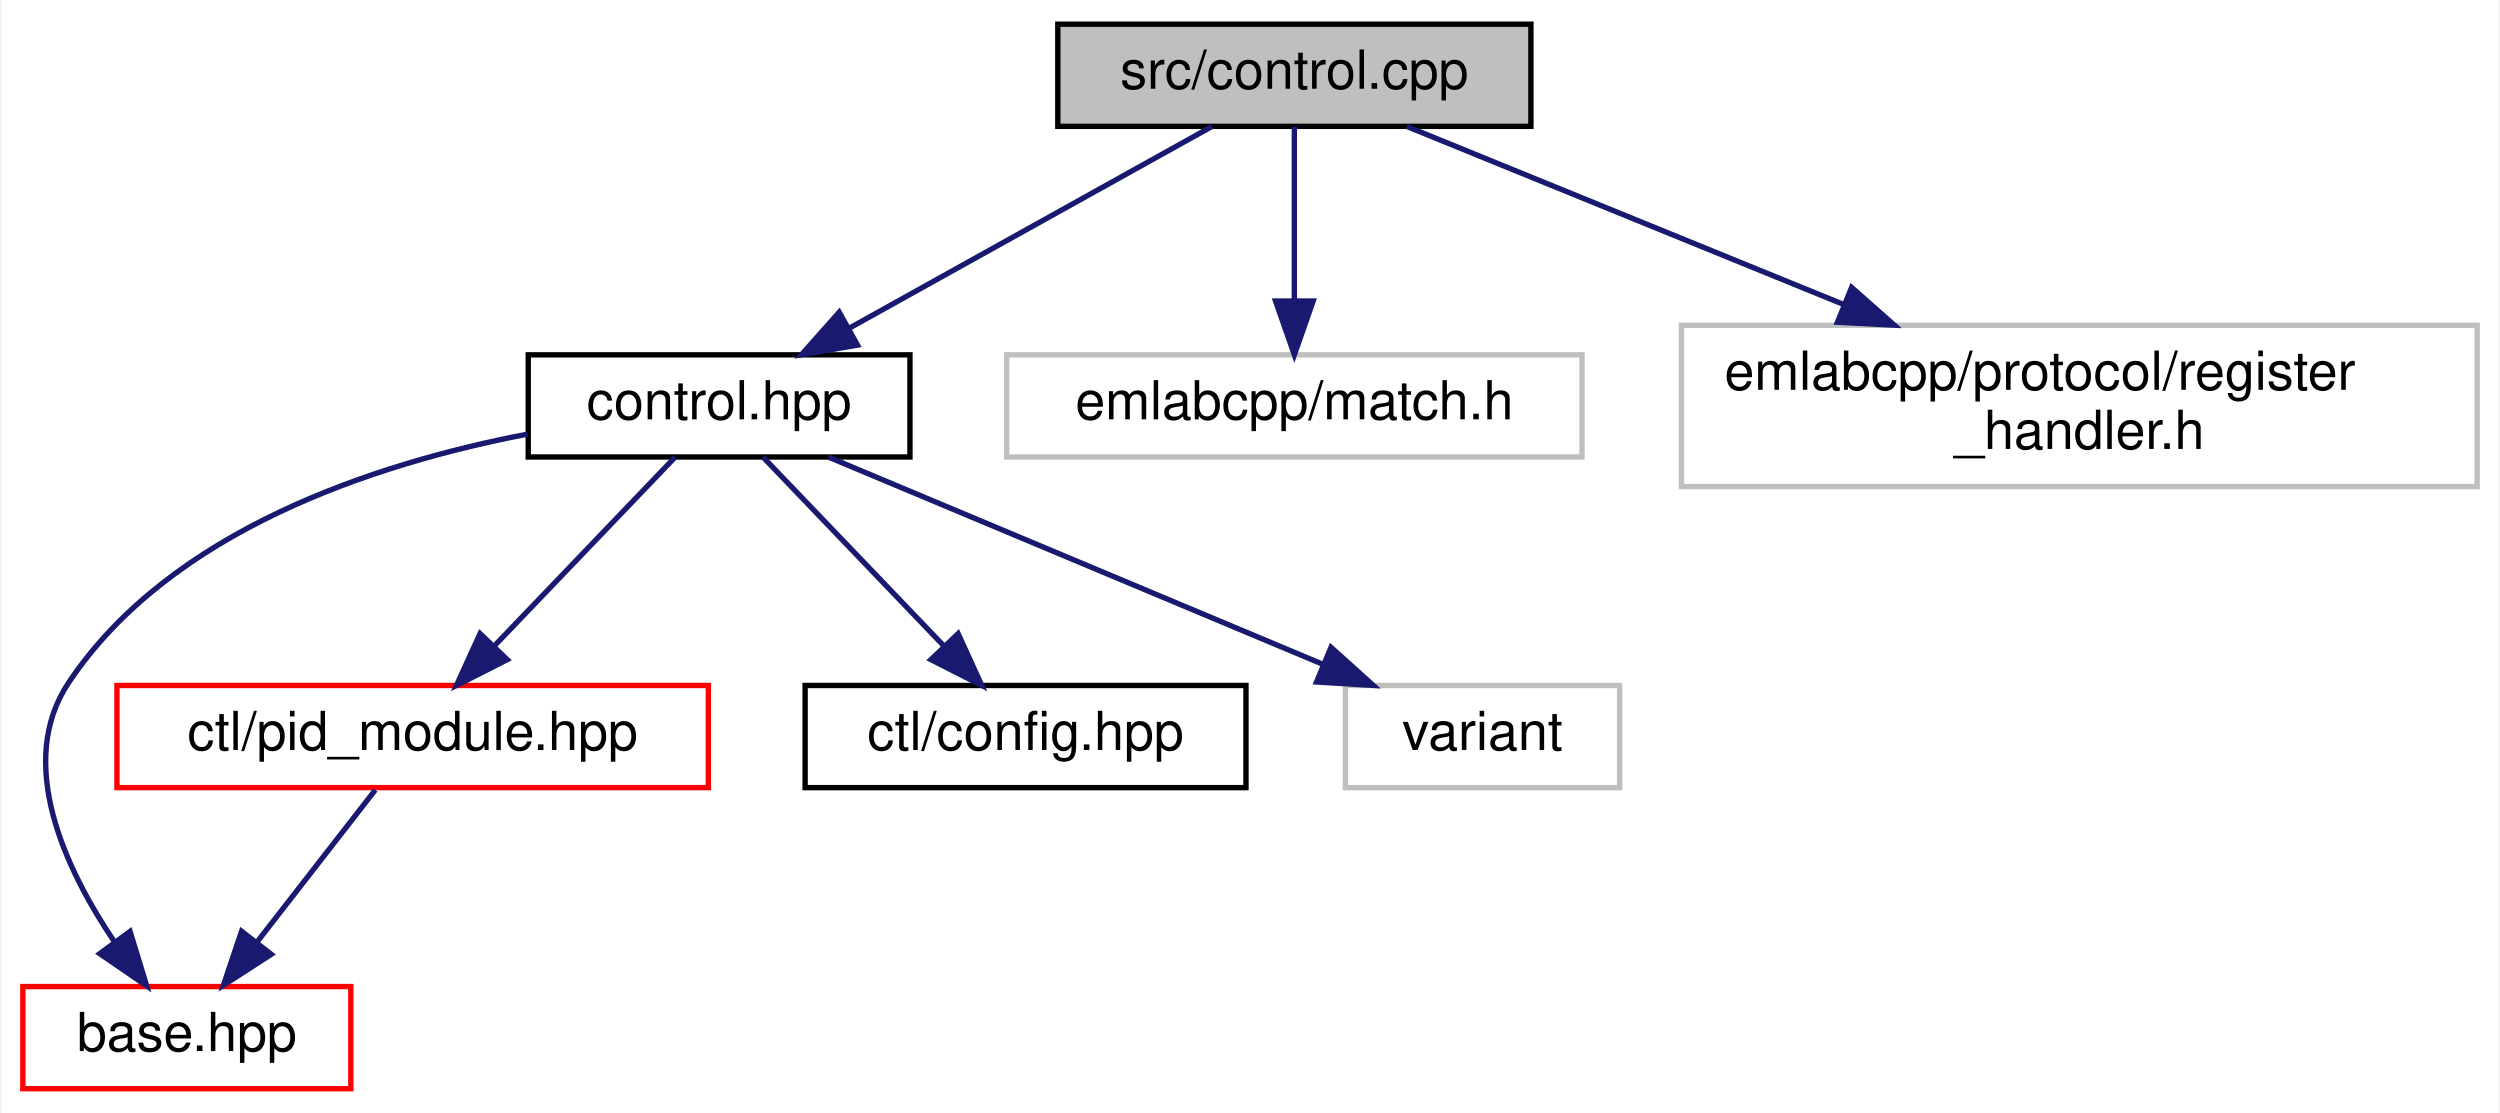
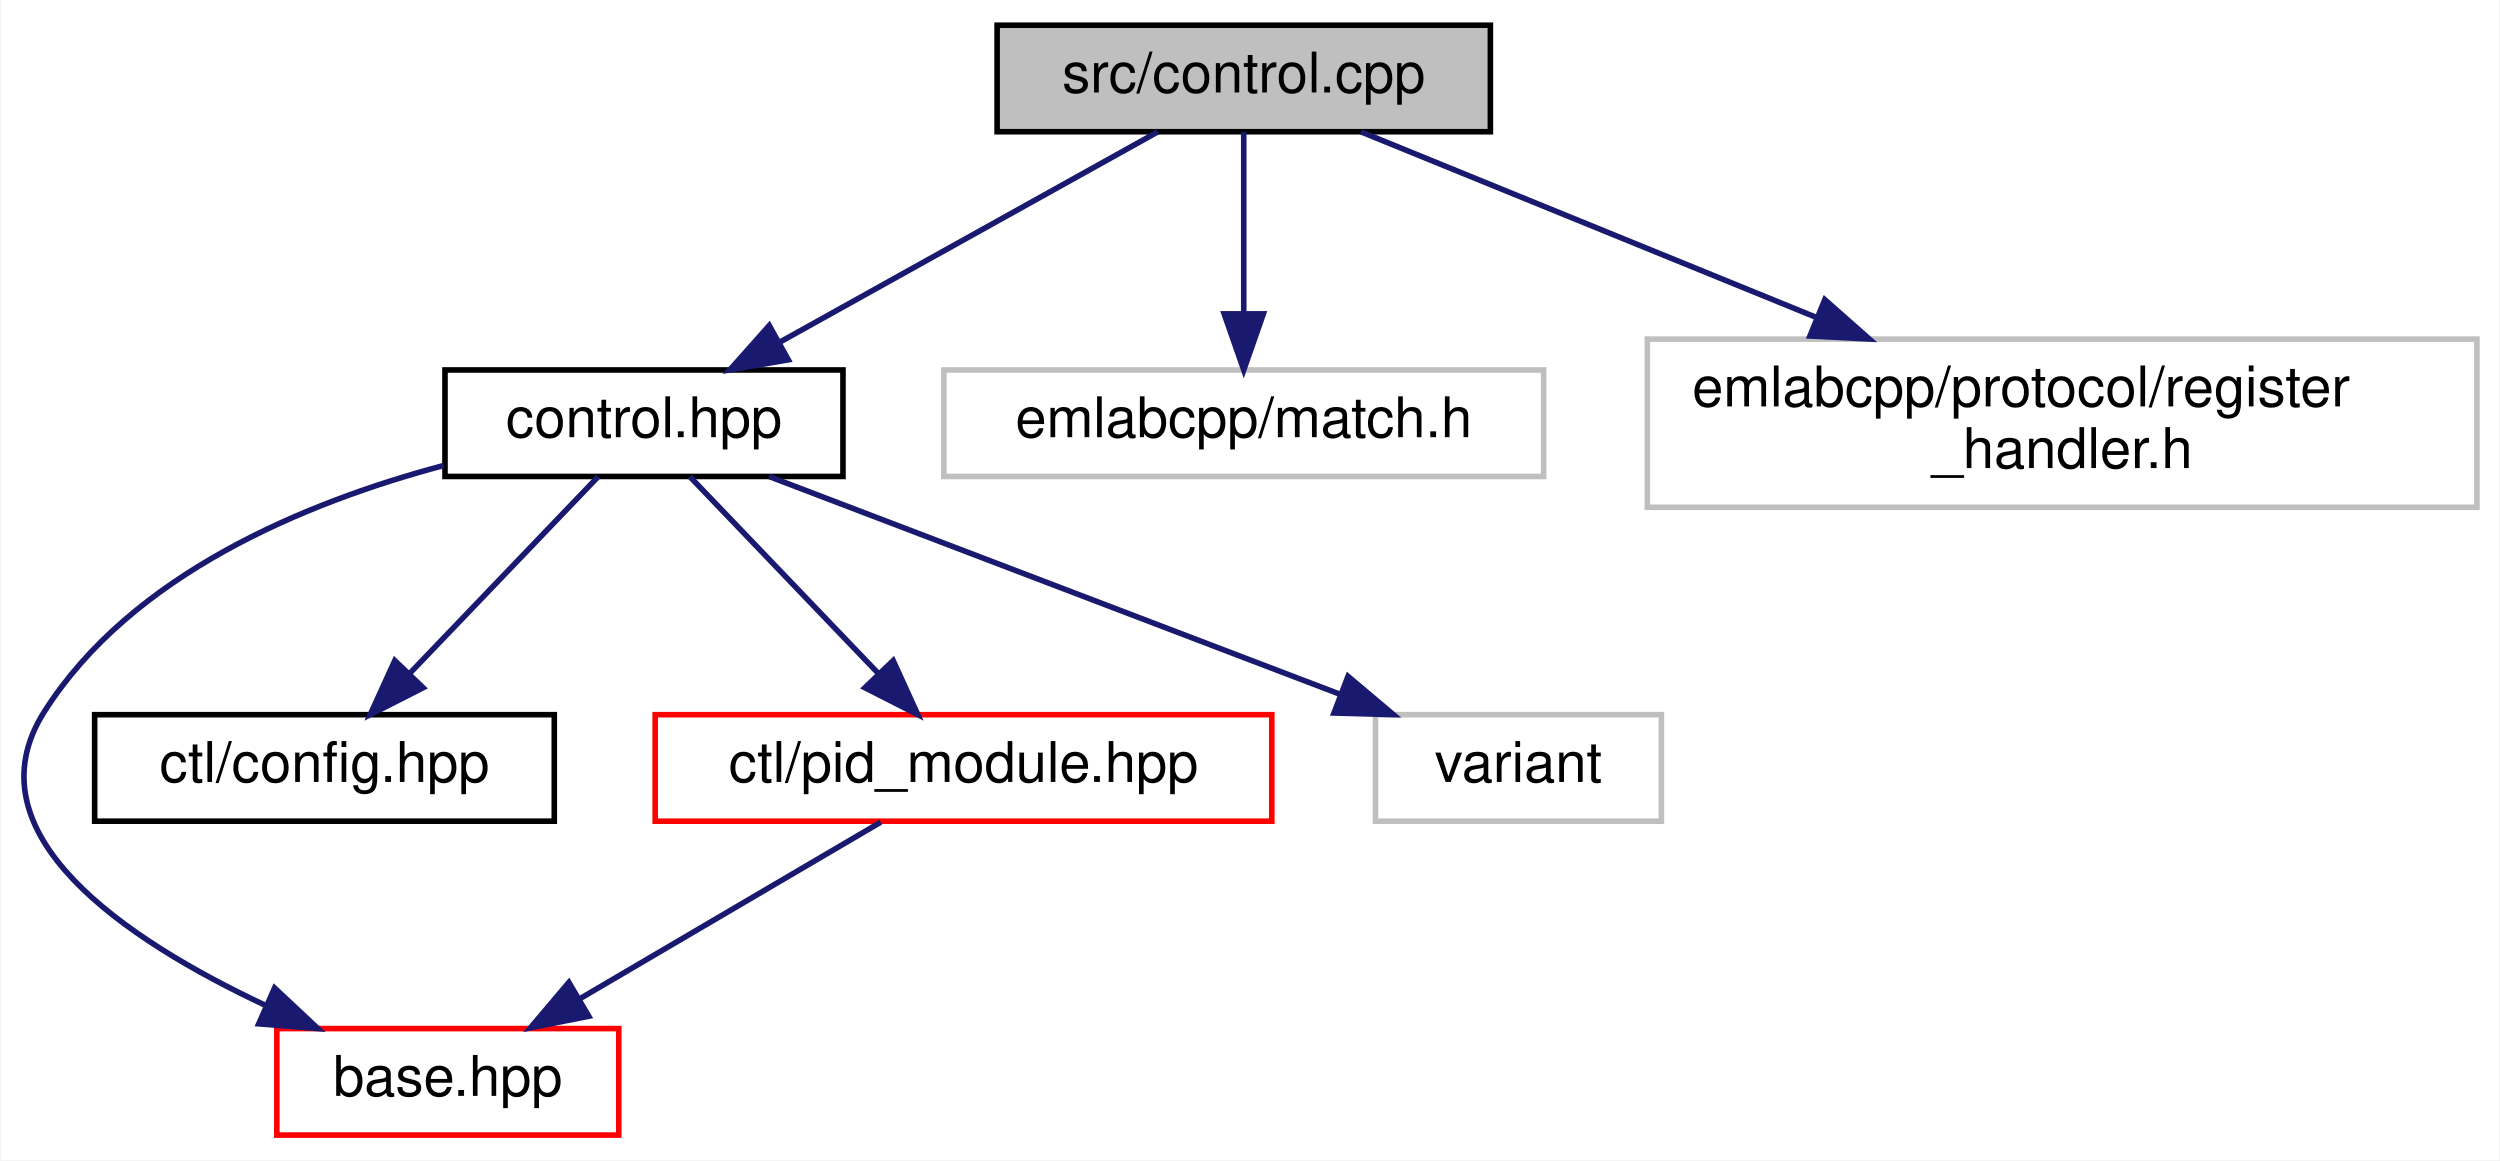
- <svg xmlns="http://www.w3.org/2000/svg" xmlns:xlink="http://www.w3.org/1999/xlink" width="465pt" height="207pt" viewBox="0.00 0.00 464.50 207.00">
+ <svg xmlns="http://www.w3.org/2000/svg" xmlns:xlink="http://www.w3.org/1999/xlink" width="446pt" height="207pt" viewBox="0.00 0.00 445.77 207.00">
  <g id="graph0" class="graph" transform="scale(1 1) rotate(0) translate(4 203)">
-     <polygon fill="white" stroke="transparent" points="-4,4 -4,-203 460.5,-203 460.5,4 -4,4" />
+     <polygon fill="white" stroke="transparent" points="-4,4 -4,-203 441.77,-203 441.77,4 -4,4" />
    <g id="node1" class="node">
      <g id="a_node1">
        <a xlink:title=" ">
-           <polygon fill="#bfbfbf" stroke="black" points="192.5,-179.5 192.5,-198.5 280.5,-198.5 280.5,-179.5 192.5,-179.5" />
-           <text text-anchor="middle" x="236.5" y="-186.5" font-family="Helvetica,sans-Serif" font-size="10.00">src/control.cpp</text>
+           <polygon fill="#bfbfbf" stroke="black" points="173.77,-179.5 173.77,-198.5 261.77,-198.5 261.77,-179.5 173.77,-179.5" />
+           <text text-anchor="middle" x="217.77" y="-186.5" font-family="Helvetica,sans-Serif" font-size="10.00">src/control.cpp</text>
        </a>
      </g>
    </g>
    <g id="node2" class="node">
      <g id="a_node2">
        <a xlink:href="control_8hpp.html" target="_top" xlink:title=" ">
-           <polygon fill="white" stroke="black" points="94,-118 94,-137 165,-137 165,-118 94,-118" />
-           <text text-anchor="middle" x="129.5" y="-125" font-family="Helvetica,sans-Serif" font-size="10.00">control.hpp</text>
+           <polygon fill="white" stroke="black" points="75.27,-118 75.27,-137 146.27,-137 146.27,-118 75.27,-118" />
+           <text text-anchor="middle" x="110.77" y="-125" font-family="Helvetica,sans-Serif" font-size="10.00">control.hpp</text>
        </a>
      </g>
    </g>
    <g id="edge1" class="edge">
-       <path fill="none" stroke="midnightblue" d="M221.17,-179.48C203.53,-169.67 174.34,-153.43 153.64,-141.92" />
-       <polygon fill="midnightblue" stroke="midnightblue" points="155.24,-138.81 144.8,-137.01 151.84,-144.93 155.24,-138.81" />
+       <path fill="none" stroke="midnightblue" d="M202.44,-179.48C184.8,-169.67 155.61,-153.43 134.92,-141.92" />
+       <polygon fill="midnightblue" stroke="midnightblue" points="136.52,-138.81 126.08,-137.01 133.12,-144.93 136.52,-138.81" />
    </g>
    <g id="node7" class="node">
      <g id="a_node7">
        <a xlink:title=" ">
-           <polygon fill="white" stroke="#bfbfbf" points="183,-118 183,-137 290,-137 290,-118 183,-118" />
-           <text text-anchor="middle" x="236.5" y="-125" font-family="Helvetica,sans-Serif" font-size="10.00">emlabcpp/match.h</text>
+           <polygon fill="white" stroke="#bfbfbf" points="164.27,-118 164.27,-137 271.27,-137 271.27,-118 164.27,-118" />
+           <text text-anchor="middle" x="217.77" y="-125" font-family="Helvetica,sans-Serif" font-size="10.00">emlabcpp/match.h</text>
        </a>
      </g>
    </g>
    <g id="edge7" class="edge">
-       <path fill="none" stroke="midnightblue" d="M236.5,-179.48C236.5,-171.08 236.5,-157.98 236.5,-147.16" />
-       <polygon fill="midnightblue" stroke="midnightblue" points="240,-147.01 236.5,-137.01 233,-147.01 240,-147.01" />
+       <path fill="none" stroke="midnightblue" d="M217.77,-179.48C217.77,-171.08 217.77,-157.98 217.77,-147.16" />
+       <polygon fill="midnightblue" stroke="midnightblue" points="221.27,-147.01 217.77,-137.01 214.27,-147.01 221.27,-147.01" />
    </g>
    <g id="node8" class="node">
      <g id="a_node8">
        <a xlink:title=" ">
-           <polygon fill="white" stroke="#bfbfbf" points="308.5,-112.5 308.5,-142.5 456.5,-142.5 456.5,-112.5 308.5,-112.5" />
-           <text text-anchor="start" x="316.5" y="-130.5" font-family="Helvetica,sans-Serif" font-size="10.00">emlabcpp/protocol/register</text>
-           <text text-anchor="middle" x="382.5" y="-119.5" font-family="Helvetica,sans-Serif" font-size="10.00">_handler.h</text>
+           <polygon fill="white" stroke="#bfbfbf" points="289.77,-112.5 289.77,-142.5 437.77,-142.5 437.77,-112.5 289.77,-112.5" />
+           <text text-anchor="start" x="297.77" y="-130.5" font-family="Helvetica,sans-Serif" font-size="10.00">emlabcpp/protocol/register</text>
+           <text text-anchor="middle" x="363.77" y="-119.5" font-family="Helvetica,sans-Serif" font-size="10.00">_handler.h</text>
        </a>
      </g>
    </g>
    <g id="edge8" class="edge">
-       <path fill="none" stroke="midnightblue" d="M257.42,-179.48C278.49,-170.89 311.63,-157.38 338.51,-146.43" />
-       <polygon fill="midnightblue" stroke="midnightblue" points="340.15,-149.54 348.09,-142.52 337.51,-143.06 340.15,-149.54" />
+       <path fill="none" stroke="midnightblue" d="M238.69,-179.48C259.76,-170.89 292.9,-157.38 319.78,-146.43" />
+       <polygon fill="midnightblue" stroke="midnightblue" points="321.43,-149.54 329.37,-142.52 318.78,-143.06 321.43,-149.54" />
    </g>
    <g id="node3" class="node">
      <g id="a_node3">
        <a xlink:href="base_8hpp.html" target="_top" xlink:title=" ">
-           <polygon fill="white" stroke="red" points="0,-0.5 0,-19.5 61,-19.5 61,-0.5 0,-0.5" />
-           <text text-anchor="middle" x="30.5" y="-7.5" font-family="Helvetica,sans-Serif" font-size="10.00">base.hpp</text>
+           <polygon fill="white" stroke="red" points="45.27,-0.5 45.27,-19.5 106.27,-19.5 106.27,-0.5 45.27,-0.5" />
+           <text text-anchor="middle" x="75.77" y="-7.5" font-family="Helvetica,sans-Serif" font-size="10.00">base.hpp</text>
        </a>
      </g>
    </g>
    <g id="edge2" class="edge">
-       <path fill="none" stroke="midnightblue" d="M93.9,-122.26C65.46,-116.79 27.37,-104.32 8.5,-76 -1.36,-61.2 7.76,-41.55 17.08,-27.75" />
-       <polygon fill="midnightblue" stroke="midnightblue" points="19.94,-29.76 23.03,-19.63 14.3,-25.62 19.94,-29.76" />
+       <path fill="none" stroke="midnightblue" d="M75.05,-119.96C50.38,-113.39 19.33,-100.55 3.77,-76 -9.98,-54.31 18.21,-35.39 43.25,-23.64" />
+       <polygon fill="midnightblue" stroke="midnightblue" points="44.87,-26.75 52.6,-19.5 42.04,-20.35 44.87,-26.75" />
    </g>
    <g id="node4" class="node">
      <g id="a_node4">
-         <a xlink:href="pid__module_8hpp.html" target="_top" xlink:title=" ">
-           <polygon fill="white" stroke="red" points="17.5,-56.5 17.5,-75.5 127.5,-75.5 127.5,-56.5 17.5,-56.5" />
-           <text text-anchor="middle" x="72.5" y="-63.5" font-family="Helvetica,sans-Serif" font-size="10.00">ctl/pid_module.hpp</text>
+         <a xlink:href="ctl_2config_8hpp.html" target="_top" xlink:title=" ">
+           <polygon fill="white" stroke="black" points="12.77,-56.5 12.77,-75.5 94.77,-75.5 94.77,-56.5 12.77,-56.5" />
+           <text text-anchor="middle" x="53.77" y="-63.5" font-family="Helvetica,sans-Serif" font-size="10.00">ctl/config.hpp</text>
        </a>
      </g>
    </g>
    <g id="edge3" class="edge">
-       <path fill="none" stroke="midnightblue" d="M121.33,-117.98C112.61,-108.87 98.6,-94.24 87.81,-82.98" />
-       <polygon fill="midnightblue" stroke="midnightblue" points="90.1,-80.31 80.65,-75.51 85.04,-85.15 90.1,-80.31" />
+       <path fill="none" stroke="midnightblue" d="M102.61,-117.98C93.89,-108.87 79.87,-94.24 69.09,-82.98" />
+       <polygon fill="midnightblue" stroke="midnightblue" points="71.37,-80.31 61.93,-75.51 66.32,-85.15 71.37,-80.31" />
    </g>
    <g id="node5" class="node">
      <g id="a_node5">
-         <a xlink:href="ctl_2config_8hpp.html" target="_top" xlink:title=" ">
-           <polygon fill="white" stroke="black" points="145.5,-56.5 145.5,-75.5 227.5,-75.5 227.5,-56.5 145.5,-56.5" />
-           <text text-anchor="middle" x="186.5" y="-63.5" font-family="Helvetica,sans-Serif" font-size="10.00">ctl/config.hpp</text>
+         <a xlink:href="pid__module_8hpp.html" target="_top" xlink:title=" ">
+           <polygon fill="white" stroke="red" points="112.77,-56.5 112.77,-75.5 222.77,-75.5 222.77,-56.5 112.77,-56.5" />
+           <text text-anchor="middle" x="167.77" y="-63.5" font-family="Helvetica,sans-Serif" font-size="10.00">ctl/pid_module.hpp</text>
        </a>
      </g>
    </g>
-     <g id="edge5" class="edge">
-       <path fill="none" stroke="midnightblue" d="M137.67,-117.98C146.39,-108.87 160.4,-94.24 171.19,-82.98" />
-       <polygon fill="midnightblue" stroke="midnightblue" points="173.96,-85.15 178.35,-75.51 168.9,-80.31 173.96,-85.15" />
+     <g id="edge4" class="edge">
+       <path fill="none" stroke="midnightblue" d="M118.94,-117.98C127.66,-108.87 141.68,-94.24 152.46,-82.98" />
+       <polygon fill="midnightblue" stroke="midnightblue" points="155.23,-85.15 159.62,-75.51 150.18,-80.31 155.23,-85.15" />
    </g>
    <g id="node6" class="node">
      <g id="a_node6">
        <a xlink:title=" ">
-           <polygon fill="white" stroke="#bfbfbf" points="246,-56.5 246,-75.5 297,-75.5 297,-56.5 246,-56.5" />
-           <text text-anchor="middle" x="271.5" y="-63.5" font-family="Helvetica,sans-Serif" font-size="10.00">variant</text>
+           <polygon fill="white" stroke="#bfbfbf" points="241.27,-56.5 241.27,-75.5 292.27,-75.5 292.27,-56.5 241.27,-56.5" />
+           <text text-anchor="middle" x="266.77" y="-63.5" font-family="Helvetica,sans-Serif" font-size="10.00">variant</text>
        </a>
      </g>
    </g>
    <g id="edge6" class="edge">
-       <path fill="none" stroke="midnightblue" d="M149.85,-117.98C173.89,-107.9 214.1,-91.05 241.66,-79.5" />
-       <polygon fill="midnightblue" stroke="midnightblue" points="243.32,-82.6 251.19,-75.51 240.62,-76.15 243.32,-82.6" />
+       <path fill="none" stroke="midnightblue" d="M133.13,-117.98C159.77,-107.81 204.49,-90.76 234.79,-79.2" />
+       <polygon fill="midnightblue" stroke="midnightblue" points="236.37,-82.34 244.47,-75.51 233.87,-75.8 236.37,-82.34" />
    </g>
-     <g id="edge4" class="edge">
-       <path fill="none" stroke="midnightblue" d="M65.56,-56.08C59.57,-48.38 50.75,-37.03 43.45,-27.65" />
-       <polygon fill="midnightblue" stroke="midnightblue" points="46.21,-25.5 37.31,-19.75 40.68,-29.79 46.21,-25.5" />
+     <g id="edge5" class="edge">
+       <path fill="none" stroke="midnightblue" d="M152.99,-56.32C138.51,-47.82 116.2,-34.73 99.28,-24.8" />
+       <polygon fill="midnightblue" stroke="midnightblue" points="100.92,-21.7 90.52,-19.65 97.37,-27.74 100.92,-21.7" />
    </g>
  </g>
</svg>
